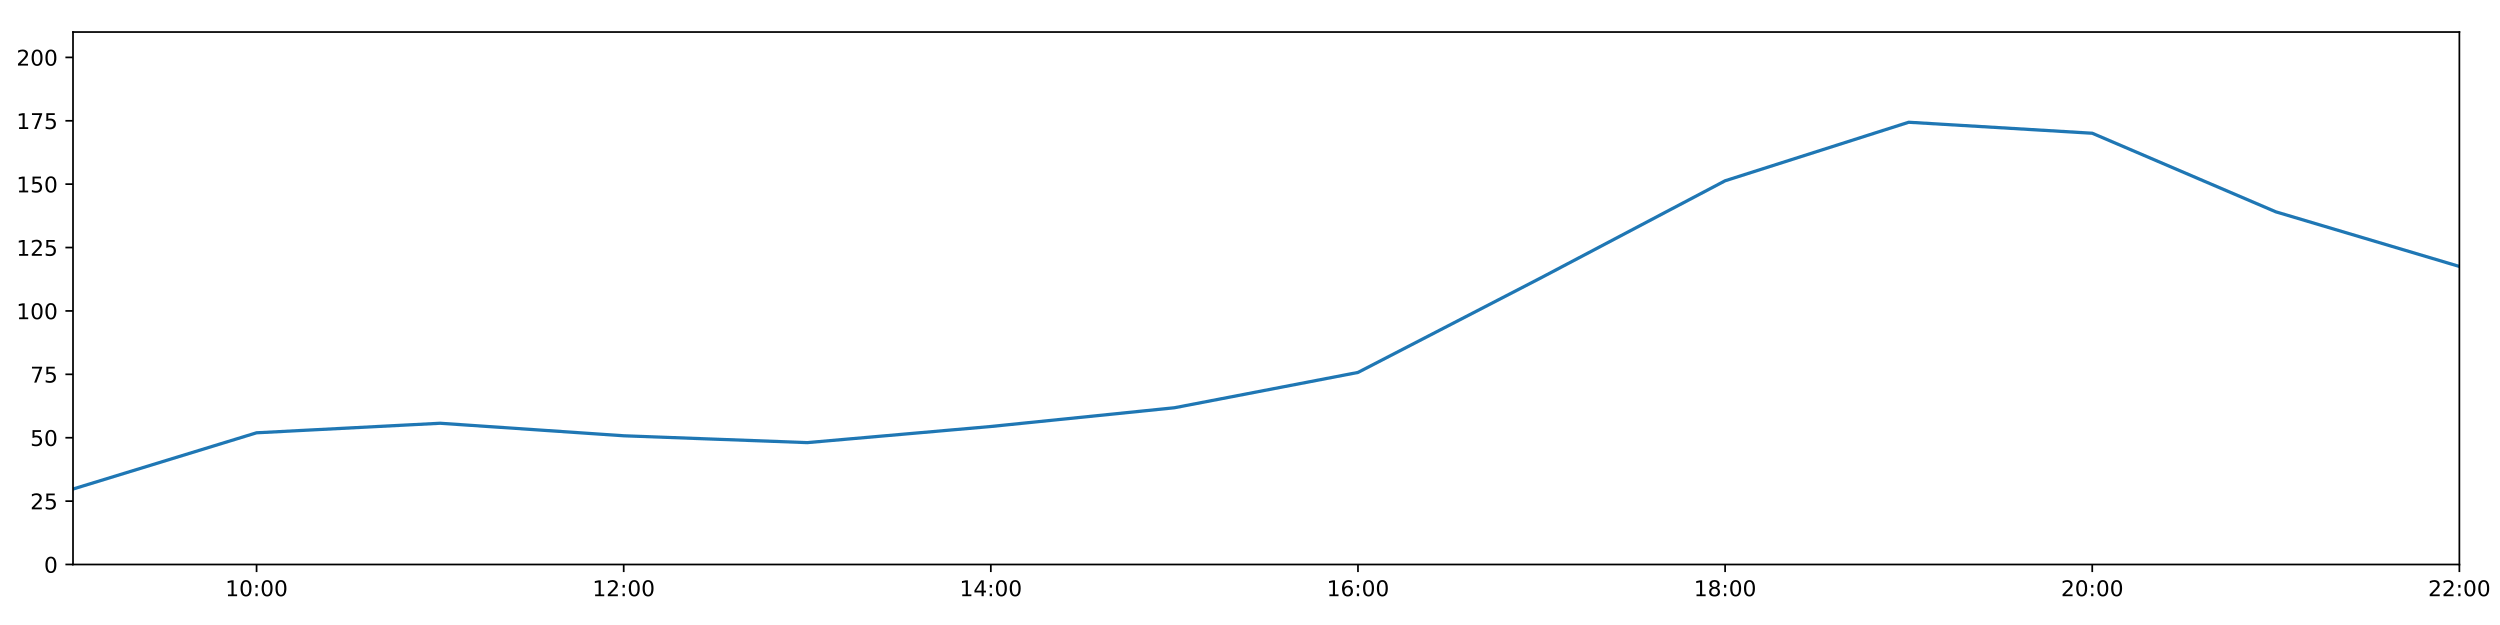
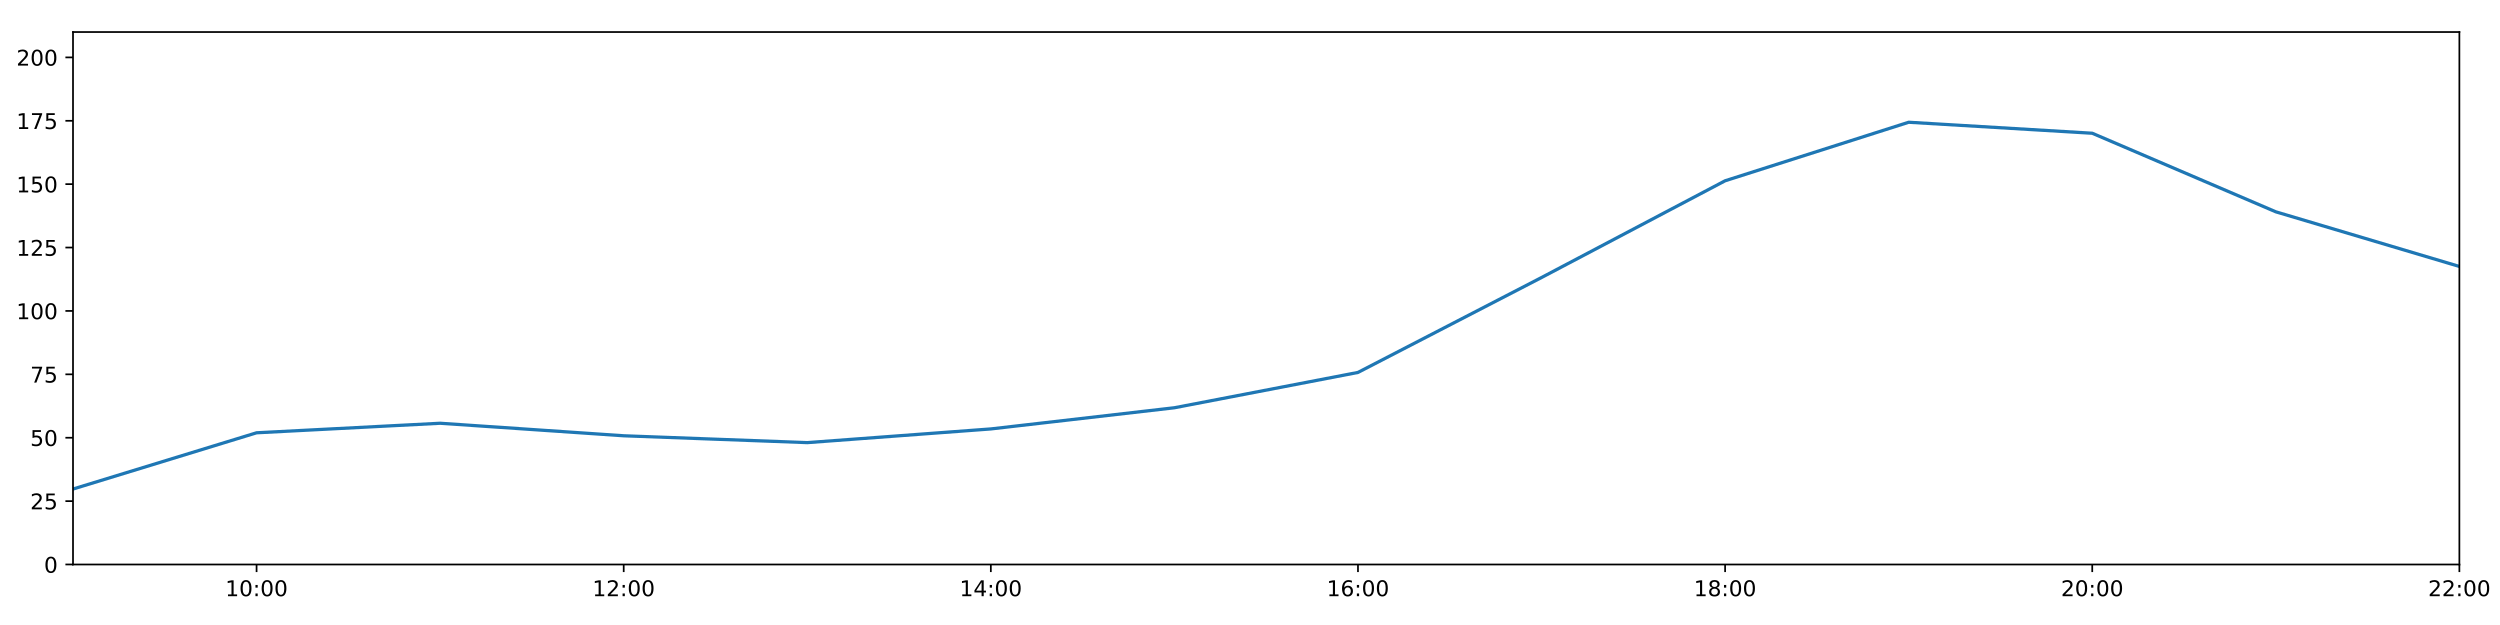
<svg xmlns="http://www.w3.org/2000/svg" xmlns:xlink="http://www.w3.org/1999/xlink" height="288pt" version="1.1" viewBox="0 0 1152 288" width="1152pt">
  <defs>
    <style type="text/css">
*{stroke-linecap:butt;stroke-linejoin:round;}
  </style>
  </defs>
  <g id="figure_1">
    <g id="patch_1">
      <path d="M 0 288  L 1152 288  L 1152 0  L 0 0  z " style="fill:#ffffff;" />
    </g>
    <g id="axes_1">
      <g id="patch_2">
        <path d="M 33.64 260.12  L 1133.28 260.12  L 1133.28 14.76  L 33.64 14.76  z " style="fill:#ffffff;" />
      </g>
      <g id="matplotlib.axis_1">
        <g id="xtick_1">
          <g id="line2d_1">
            <defs>
-               <path d="M 0 0  L 0 3.5  " id="m176bf5dad4" style="stroke:#000000;stroke-width:0.8;" />
-             </defs>
-             <g>
-               <use style="stroke:#000000;stroke-width:0.8;" x="118.228" xlink:href="#m176bf5dad4" y="260.12" />
+               <path d="M 0 0  L 0 3.5  " id="m0de502a772" style="stroke:#000000;stroke-width:0.8;" />
+             </defs>
+             <g>
+               <use style="stroke:#000000;stroke-width:0.8;" x="118.228" xlink:href="#m0de502a772" y="260.12" />
            </g>
          </g>
          <g id="text_1">
            <defs>
              <path d="M 12.406 8.297  L 28.516 8.297  L 28.516 63.922  L 10.984 60.406  L 10.984 69.391  L 28.422 72.906  L 38.281 72.906  L 38.281 8.297  L 54.391 8.297  L 54.391 0  L 12.406 0  z " id="DejaVuSans-49" />
              <path d="M 31.781 66.406  Q 24.172 66.406 20.328 58.906  Q 16.5 51.422 16.5 36.375  Q 16.5 21.391 20.328 13.891  Q 24.172 6.391 31.781 6.391  Q 39.453 6.391 43.281 13.891  Q 47.125 21.391 47.125 36.375  Q 47.125 51.422 43.281 58.906  Q 39.453 66.406 31.781 66.406  z M 31.781 74.219  Q 44.047 74.219 50.516 64.516  Q 56.984 54.828 56.984 36.375  Q 56.984 17.969 50.516 8.266  Q 44.047 -1.422 31.781 -1.422  Q 19.531 -1.422 13.062 8.266  Q 6.594 17.969 6.594 36.375  Q 6.594 54.828 13.062 64.516  Q 19.531 74.219 31.781 74.219  z " id="DejaVuSans-48" />
              <path d="M 11.719 12.406  L 22.016 12.406  L 22.016 0  L 11.719 0  z M 11.719 51.703  L 22.016 51.703  L 22.016 39.312  L 11.719 39.312  z " id="DejaVuSans-58" />
            </defs>
            <g transform="translate(103.8183 274.7184)scale(0.1 -0.1)">
              <use xlink:href="#DejaVuSans-49" />
              <use x="63.623" xlink:href="#DejaVuSans-48" />
              <use x="127.246" xlink:href="#DejaVuSans-58" />
              <use x="160.938" xlink:href="#DejaVuSans-48" />
              <use x="224.561" xlink:href="#DejaVuSans-48" />
            </g>
          </g>
        </g>
        <g id="xtick_2">
          <g id="line2d_2">
            <g>
-               <use style="stroke:#000000;stroke-width:0.8;" x="287.403" xlink:href="#m176bf5dad4" y="260.12" />
+               <use style="stroke:#000000;stroke-width:0.8;" x="287.403" xlink:href="#m0de502a772" y="260.12" />
            </g>
          </g>
          <g id="text_2">
            <defs>
              <path d="M 19.188 8.297  L 53.609 8.297  L 53.609 0  L 7.328 0  L 7.328 8.297  Q 12.938 14.109 22.625 23.891  Q 32.328 33.688 34.812 36.531  Q 39.547 41.844 41.422 45.531  Q 43.312 49.219 43.312 52.781  Q 43.312 58.594 39.234 62.25  Q 35.156 65.922 28.609 65.922  Q 23.969 65.922 18.812 64.312  Q 13.672 62.703 7.812 59.422  L 7.812 69.391  Q 13.766 71.781 18.938 73  Q 24.125 74.219 28.422 74.219  Q 39.75 74.219 46.484 68.547  Q 53.219 62.891 53.219 53.422  Q 53.219 48.922 51.531 44.891  Q 49.859 40.875 45.406 35.406  Q 44.188 33.984 37.641 27.219  Q 31.109 20.453 19.188 8.297  z " id="DejaVuSans-50" />
            </defs>
            <g transform="translate(272.9937 274.7184)scale(0.1 -0.1)">
              <use xlink:href="#DejaVuSans-49" />
              <use x="63.623" xlink:href="#DejaVuSans-50" />
              <use x="127.246" xlink:href="#DejaVuSans-58" />
              <use x="160.938" xlink:href="#DejaVuSans-48" />
              <use x="224.561" xlink:href="#DejaVuSans-48" />
            </g>
          </g>
        </g>
        <g id="xtick_3">
          <g id="line2d_3">
            <g>
-               <use style="stroke:#000000;stroke-width:0.8;" x="456.578" xlink:href="#m176bf5dad4" y="260.12" />
+               <use style="stroke:#000000;stroke-width:0.8;" x="456.578" xlink:href="#m0de502a772" y="260.12" />
            </g>
          </g>
          <g id="text_3">
            <defs>
              <path d="M 37.797 64.312  L 12.891 25.391  L 37.797 25.391  z M 35.203 72.906  L 47.609 72.906  L 47.609 25.391  L 58.016 25.391  L 58.016 17.188  L 47.609 17.188  L 47.609 0  L 37.797 0  L 37.797 17.188  L 4.891 17.188  L 4.891 26.703  z " id="DejaVuSans-52" />
            </defs>
            <g transform="translate(442.1691 274.7184)scale(0.1 -0.1)">
              <use xlink:href="#DejaVuSans-49" />
              <use x="63.623" xlink:href="#DejaVuSans-52" />
              <use x="127.246" xlink:href="#DejaVuSans-58" />
              <use x="160.938" xlink:href="#DejaVuSans-48" />
              <use x="224.561" xlink:href="#DejaVuSans-48" />
            </g>
          </g>
        </g>
        <g id="xtick_4">
          <g id="line2d_4">
            <g>
-               <use style="stroke:#000000;stroke-width:0.8;" x="625.754" xlink:href="#m176bf5dad4" y="260.12" />
+               <use style="stroke:#000000;stroke-width:0.8;" x="625.754" xlink:href="#m0de502a772" y="260.12" />
            </g>
          </g>
          <g id="text_4">
            <defs>
              <path d="M 33.016 40.375  Q 26.375 40.375 22.484 35.828  Q 18.609 31.297 18.609 23.391  Q 18.609 15.531 22.484 10.953  Q 26.375 6.391 33.016 6.391  Q 39.656 6.391 43.531 10.953  Q 47.406 15.531 47.406 23.391  Q 47.406 31.297 43.531 35.828  Q 39.656 40.375 33.016 40.375  z M 52.594 71.297  L 52.594 62.312  Q 48.875 64.062 45.094 64.984  Q 41.312 65.922 37.594 65.922  Q 27.828 65.922 22.672 59.328  Q 17.531 52.734 16.797 39.406  Q 19.672 43.656 24.016 45.922  Q 28.375 48.188 33.594 48.188  Q 44.578 48.188 50.953 41.516  Q 57.328 34.859 57.328 23.391  Q 57.328 12.156 50.688 5.359  Q 44.047 -1.422 33.016 -1.422  Q 20.359 -1.422 13.672 8.266  Q 6.984 17.969 6.984 36.375  Q 6.984 53.656 15.188 63.938  Q 23.391 74.219 37.203 74.219  Q 40.922 74.219 44.703 73.484  Q 48.484 72.75 52.594 71.297  z " id="DejaVuSans-54" />
            </defs>
            <g transform="translate(611.3445 274.7184)scale(0.1 -0.1)">
              <use xlink:href="#DejaVuSans-49" />
              <use x="63.623" xlink:href="#DejaVuSans-54" />
              <use x="127.246" xlink:href="#DejaVuSans-58" />
              <use x="160.938" xlink:href="#DejaVuSans-48" />
              <use x="224.561" xlink:href="#DejaVuSans-48" />
            </g>
          </g>
        </g>
        <g id="xtick_5">
          <g id="line2d_5">
            <g>
-               <use style="stroke:#000000;stroke-width:0.8;" x="794.929" xlink:href="#m176bf5dad4" y="260.12" />
+               <use style="stroke:#000000;stroke-width:0.8;" x="794.929" xlink:href="#m0de502a772" y="260.12" />
            </g>
          </g>
          <g id="text_5">
            <defs>
              <path d="M 31.781 34.625  Q 24.75 34.625 20.719 30.859  Q 16.703 27.094 16.703 20.516  Q 16.703 13.922 20.719 10.156  Q 24.75 6.391 31.781 6.391  Q 38.812 6.391 42.859 10.172  Q 46.922 13.969 46.922 20.516  Q 46.922 27.094 42.891 30.859  Q 38.875 34.625 31.781 34.625  z M 21.922 38.812  Q 15.578 40.375 12.031 44.719  Q 8.5 49.078 8.5 55.328  Q 8.5 64.062 14.719 69.141  Q 20.953 74.219 31.781 74.219  Q 42.672 74.219 48.875 69.141  Q 55.078 64.062 55.078 55.328  Q 55.078 49.078 51.531 44.719  Q 48 40.375 41.703 38.812  Q 48.828 37.156 52.797 32.312  Q 56.781 27.484 56.781 20.516  Q 56.781 9.906 50.312 4.234  Q 43.844 -1.422 31.781 -1.422  Q 19.734 -1.422 13.25 4.234  Q 6.781 9.906 6.781 20.516  Q 6.781 27.484 10.781 32.312  Q 14.797 37.156 21.922 38.812  z M 18.312 54.391  Q 18.312 48.734 21.844 45.562  Q 25.391 42.391 31.781 42.391  Q 38.141 42.391 41.719 45.562  Q 45.312 48.734 45.312 54.391  Q 45.312 60.062 41.719 63.234  Q 38.141 66.406 31.781 66.406  Q 25.391 66.406 21.844 63.234  Q 18.312 60.062 18.312 54.391  z " id="DejaVuSans-56" />
            </defs>
            <g transform="translate(780.5199 274.7184)scale(0.1 -0.1)">
              <use xlink:href="#DejaVuSans-49" />
              <use x="63.623" xlink:href="#DejaVuSans-56" />
              <use x="127.246" xlink:href="#DejaVuSans-58" />
              <use x="160.938" xlink:href="#DejaVuSans-48" />
              <use x="224.561" xlink:href="#DejaVuSans-48" />
            </g>
          </g>
        </g>
        <g id="xtick_6">
          <g id="line2d_6">
            <g>
-               <use style="stroke:#000000;stroke-width:0.8;" x="964.105" xlink:href="#m176bf5dad4" y="260.12" />
+               <use style="stroke:#000000;stroke-width:0.8;" x="964.105" xlink:href="#m0de502a772" y="260.12" />
            </g>
          </g>
          <g id="text_6">
            <g transform="translate(949.6952 274.7184)scale(0.1 -0.1)">
              <use xlink:href="#DejaVuSans-50" />
              <use x="63.623" xlink:href="#DejaVuSans-48" />
              <use x="127.246" xlink:href="#DejaVuSans-58" />
              <use x="160.938" xlink:href="#DejaVuSans-48" />
              <use x="224.561" xlink:href="#DejaVuSans-48" />
            </g>
          </g>
        </g>
        <g id="xtick_7">
          <g id="line2d_7">
            <g>
-               <use style="stroke:#000000;stroke-width:0.8;" x="1133.28" xlink:href="#m176bf5dad4" y="260.12" />
+               <use style="stroke:#000000;stroke-width:0.8;" x="1133.28" xlink:href="#m0de502a772" y="260.12" />
            </g>
          </g>
          <g id="text_7">
            <g transform="translate(1118.871 274.7184)scale(0.1 -0.1)">
              <use xlink:href="#DejaVuSans-50" />
              <use x="63.623" xlink:href="#DejaVuSans-50" />
              <use x="127.246" xlink:href="#DejaVuSans-58" />
              <use x="160.938" xlink:href="#DejaVuSans-48" />
              <use x="224.561" xlink:href="#DejaVuSans-48" />
            </g>
          </g>
        </g>
      </g>
      <g id="matplotlib.axis_2">
        <g id="ytick_1">
          <g id="line2d_8">
            <defs>
-               <path d="M 0 0  L -3.5 0  " id="m85e81893a0" style="stroke:#000000;stroke-width:0.8;" />
-             </defs>
-             <g>
-               <use style="stroke:#000000;stroke-width:0.8;" x="33.64" xlink:href="#m85e81893a0" y="260.12" />
+               <path d="M 0 0  L -3.5 0  " id="ma29e204361" style="stroke:#000000;stroke-width:0.8;" />
+             </defs>
+             <g>
+               <use style="stroke:#000000;stroke-width:0.8;" x="33.64" xlink:href="#ma29e204361" y="260.12" />
            </g>
          </g>
          <g id="text_8">
            <g transform="translate(20.2775 263.9192)scale(0.1 -0.1)">
              <use xlink:href="#DejaVuSans-48" />
            </g>
          </g>
        </g>
        <g id="ytick_2">
          <g id="line2d_9">
            <g>
-               <use style="stroke:#000000;stroke-width:0.8;" x="33.64" xlink:href="#m85e81893a0" y="230.91" />
+               <use style="stroke:#000000;stroke-width:0.8;" x="33.64" xlink:href="#ma29e204361" y="230.91" />
            </g>
          </g>
          <g id="text_9">
            <defs>
              <path d="M 10.797 72.906  L 49.516 72.906  L 49.516 64.594  L 19.828 64.594  L 19.828 46.734  Q 21.969 47.469 24.109 47.828  Q 26.266 48.188 28.422 48.188  Q 40.625 48.188 47.75 41.5  Q 54.891 34.812 54.891 23.391  Q 54.891 11.625 47.562 5.094  Q 40.234 -1.422 26.906 -1.422  Q 22.312 -1.422 17.547 -0.641  Q 12.797 0.141 7.719 1.703  L 7.719 11.625  Q 12.109 9.234 16.797 8.062  Q 21.484 6.891 26.703 6.891  Q 35.156 6.891 40.078 11.328  Q 45.016 15.766 45.016 23.391  Q 45.016 31 40.078 35.438  Q 35.156 39.891 26.703 39.891  Q 22.75 39.891 18.812 39.016  Q 14.891 38.141 10.797 36.281  z " id="DejaVuSans-53" />
            </defs>
            <g transform="translate(13.915 234.7097)scale(0.1 -0.1)">
              <use xlink:href="#DejaVuSans-50" />
              <use x="63.623" xlink:href="#DejaVuSans-53" />
            </g>
          </g>
        </g>
        <g id="ytick_3">
          <g id="line2d_10">
            <g>
-               <use style="stroke:#000000;stroke-width:0.8;" x="33.64" xlink:href="#m85e81893a0" y="201.701" />
+               <use style="stroke:#000000;stroke-width:0.8;" x="33.64" xlink:href="#ma29e204361" y="201.701" />
            </g>
          </g>
          <g id="text_10">
            <g transform="translate(13.915 205.5002)scale(0.1 -0.1)">
              <use xlink:href="#DejaVuSans-53" />
              <use x="63.623" xlink:href="#DejaVuSans-48" />
            </g>
          </g>
        </g>
        <g id="ytick_4">
          <g id="line2d_11">
            <g>
-               <use style="stroke:#000000;stroke-width:0.8;" x="33.64" xlink:href="#m85e81893a0" y="172.491" />
+               <use style="stroke:#000000;stroke-width:0.8;" x="33.64" xlink:href="#ma29e204361" y="172.491" />
            </g>
          </g>
          <g id="text_11">
            <defs>
              <path d="M 8.203 72.906  L 55.078 72.906  L 55.078 68.703  L 28.609 0  L 18.312 0  L 43.219 64.594  L 8.203 64.594  z " id="DejaVuSans-55" />
            </defs>
            <g transform="translate(13.915 176.2906)scale(0.1 -0.1)">
              <use xlink:href="#DejaVuSans-55" />
              <use x="63.623" xlink:href="#DejaVuSans-53" />
            </g>
          </g>
        </g>
        <g id="ytick_5">
          <g id="line2d_12">
            <g>
-               <use style="stroke:#000000;stroke-width:0.8;" x="33.64" xlink:href="#m85e81893a0" y="143.282" />
+               <use style="stroke:#000000;stroke-width:0.8;" x="33.64" xlink:href="#ma29e204361" y="143.282" />
            </g>
          </g>
          <g id="text_12">
            <g transform="translate(7.5525 147.0811)scale(0.1 -0.1)">
              <use xlink:href="#DejaVuSans-49" />
              <use x="63.623" xlink:href="#DejaVuSans-48" />
              <use x="127.246" xlink:href="#DejaVuSans-48" />
            </g>
          </g>
        </g>
        <g id="ytick_6">
          <g id="line2d_13">
            <g>
-               <use style="stroke:#000000;stroke-width:0.8;" x="33.64" xlink:href="#m85e81893a0" y="114.072" />
+               <use style="stroke:#000000;stroke-width:0.8;" x="33.64" xlink:href="#ma29e204361" y="114.072" />
            </g>
          </g>
          <g id="text_13">
            <g transform="translate(7.5525 117.8716)scale(0.1 -0.1)">
              <use xlink:href="#DejaVuSans-49" />
              <use x="63.623" xlink:href="#DejaVuSans-50" />
              <use x="127.246" xlink:href="#DejaVuSans-53" />
            </g>
          </g>
        </g>
        <g id="ytick_7">
          <g id="line2d_14">
            <g>
-               <use style="stroke:#000000;stroke-width:0.8;" x="33.64" xlink:href="#m85e81893a0" y="84.863" />
+               <use style="stroke:#000000;stroke-width:0.8;" x="33.64" xlink:href="#ma29e204361" y="84.863" />
            </g>
          </g>
          <g id="text_14">
            <g transform="translate(7.5525 88.66208)scale(0.1 -0.1)">
              <use xlink:href="#DejaVuSans-49" />
              <use x="63.623" xlink:href="#DejaVuSans-53" />
              <use x="127.246" xlink:href="#DejaVuSans-48" />
            </g>
          </g>
        </g>
        <g id="ytick_8">
          <g id="line2d_15">
            <g>
-               <use style="stroke:#000000;stroke-width:0.8;" x="33.64" xlink:href="#m85e81893a0" y="55.653" />
+               <use style="stroke:#000000;stroke-width:0.8;" x="33.64" xlink:href="#ma29e204361" y="55.653" />
            </g>
          </g>
          <g id="text_15">
            <g transform="translate(7.5525 59.45255)scale(0.1 -0.1)">
              <use xlink:href="#DejaVuSans-49" />
              <use x="63.623" xlink:href="#DejaVuSans-55" />
              <use x="127.246" xlink:href="#DejaVuSans-53" />
            </g>
          </g>
        </g>
        <g id="ytick_9">
          <g id="line2d_16">
            <g>
-               <use style="stroke:#000000;stroke-width:0.8;" x="33.64" xlink:href="#m85e81893a0" y="26.444" />
+               <use style="stroke:#000000;stroke-width:0.8;" x="33.64" xlink:href="#ma29e204361" y="26.444" />
            </g>
          </g>
          <g id="text_16">
            <g transform="translate(7.5525 30.24303)scale(0.1 -0.1)">
              <use xlink:href="#DejaVuSans-50" />
              <use x="63.623" xlink:href="#DejaVuSans-48" />
              <use x="127.246" xlink:href="#DejaVuSans-48" />
            </g>
          </g>
        </g>
      </g>
      <g id="line2d_17">
-         <path clip-path="url(#p3594799f55)" d="M 33.64 225.343  L 118.228 199.429  L 202.815 195.034  L 287.403 200.807  L 371.991 203.96  L 456.578 196.527  L 541.166 187.893  L 625.754 171.615  L 710.342 127.881  L 794.929 83.305  L 879.517 56.335  L 964.105 61.398  L 1048.692 97.609  L 1133.28 122.782  " style="fill:none;stroke:#1f77b4;stroke-linecap:square;stroke-width:1.5;" />
+         <path clip-path="url(#p3df531339e)" d="M 33.64 225.343  L 118.228 199.429  L 202.815 195.034  L 287.403 200.807  L 371.991 203.96  L 456.578 197.651  L 541.166 187.893  L 625.754 171.615  L 710.342 127.881  L 794.929 83.305  L 879.517 56.335  L 964.105 61.398  L 1048.692 97.609  L 1133.28 122.782  " style="fill:none;stroke:#1f77b4;stroke-linecap:square;stroke-width:1.5;" />
      </g>
      <g id="patch_3">
        <path d="M 33.64 260.12  L 33.64 14.76  " style="fill:none;stroke:#000000;stroke-linecap:square;stroke-linejoin:miter;stroke-width:0.8;" />
      </g>
      <g id="patch_4">
        <path d="M 1133.28 260.12  L 1133.28 14.76  " style="fill:none;stroke:#000000;stroke-linecap:square;stroke-linejoin:miter;stroke-width:0.8;" />
      </g>
      <g id="patch_5">
        <path d="M 33.64 260.12  L 1133.28 260.12  " style="fill:none;stroke:#000000;stroke-linecap:square;stroke-linejoin:miter;stroke-width:0.8;" />
      </g>
      <g id="patch_6">
        <path d="M 33.64 14.76  L 1133.28 14.76  " style="fill:none;stroke:#000000;stroke-linecap:square;stroke-linejoin:miter;stroke-width:0.8;" />
      </g>
    </g>
  </g>
  <defs>
-     <clipPath id="p3594799f55">
+     <clipPath id="p3df531339e">
      <rect height="245.36" width="1099.64" x="33.64" y="14.76" />
    </clipPath>
  </defs>
</svg>
